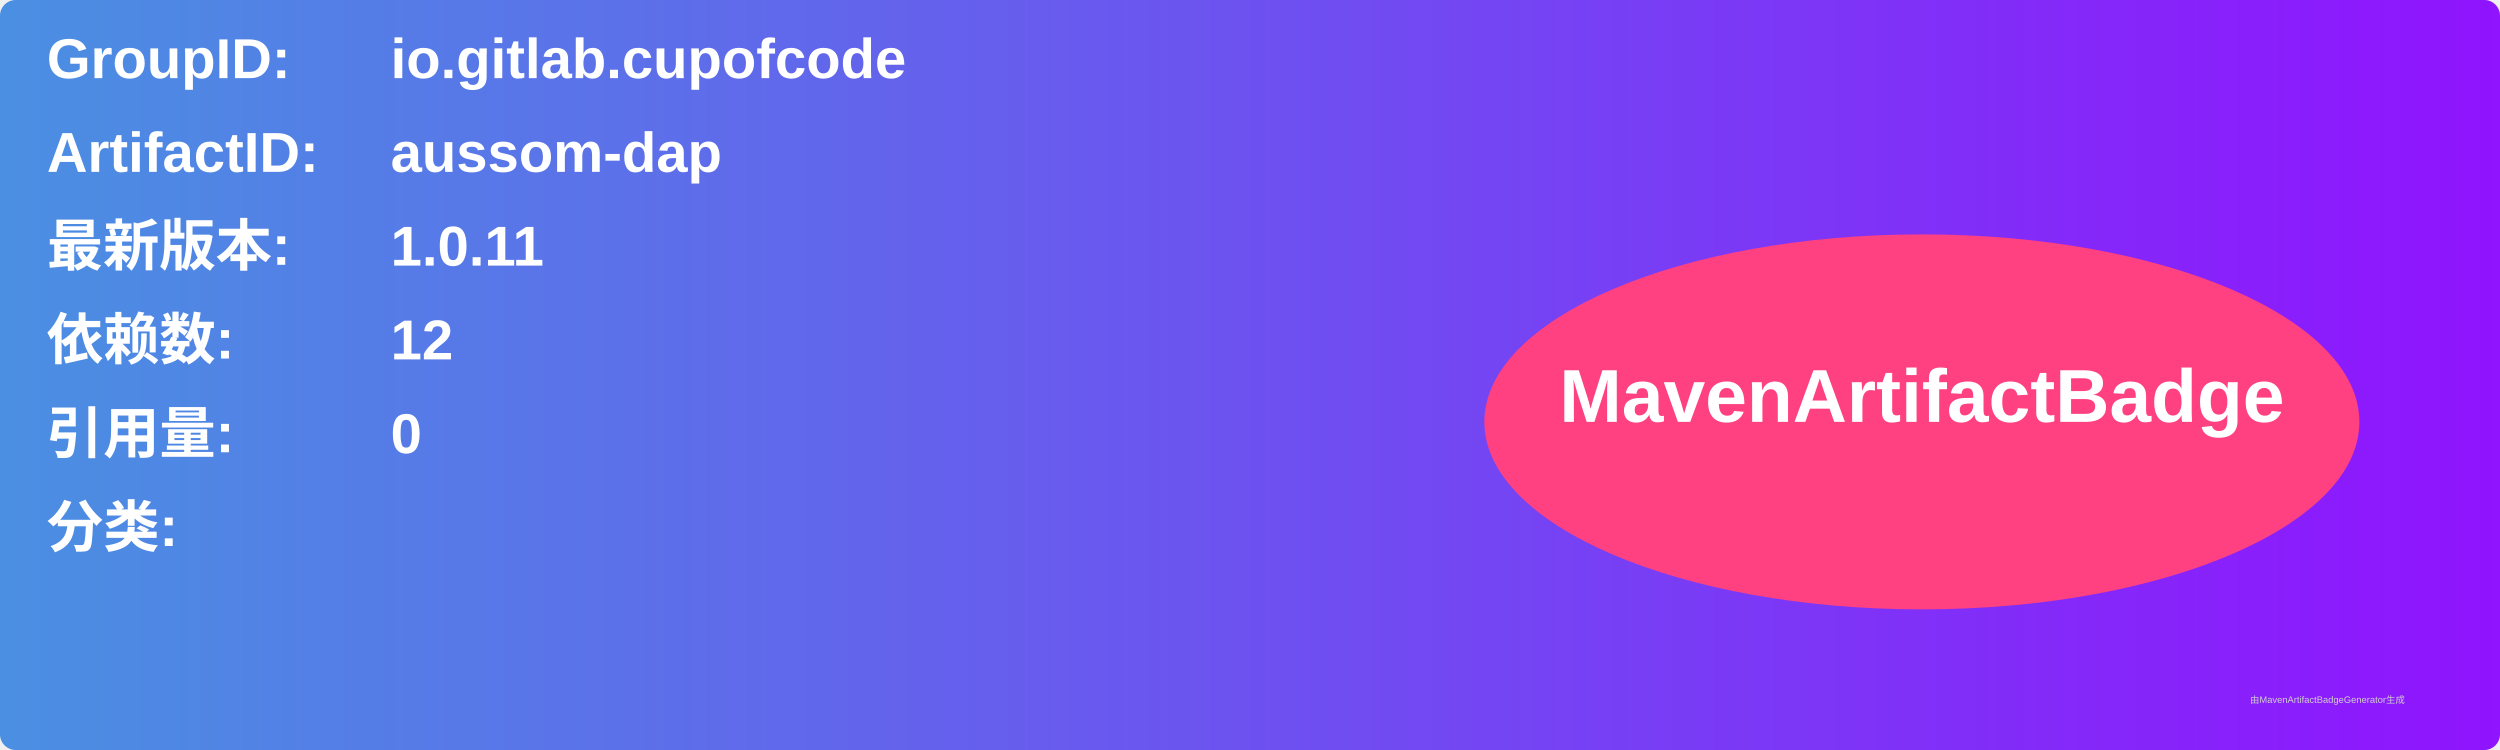
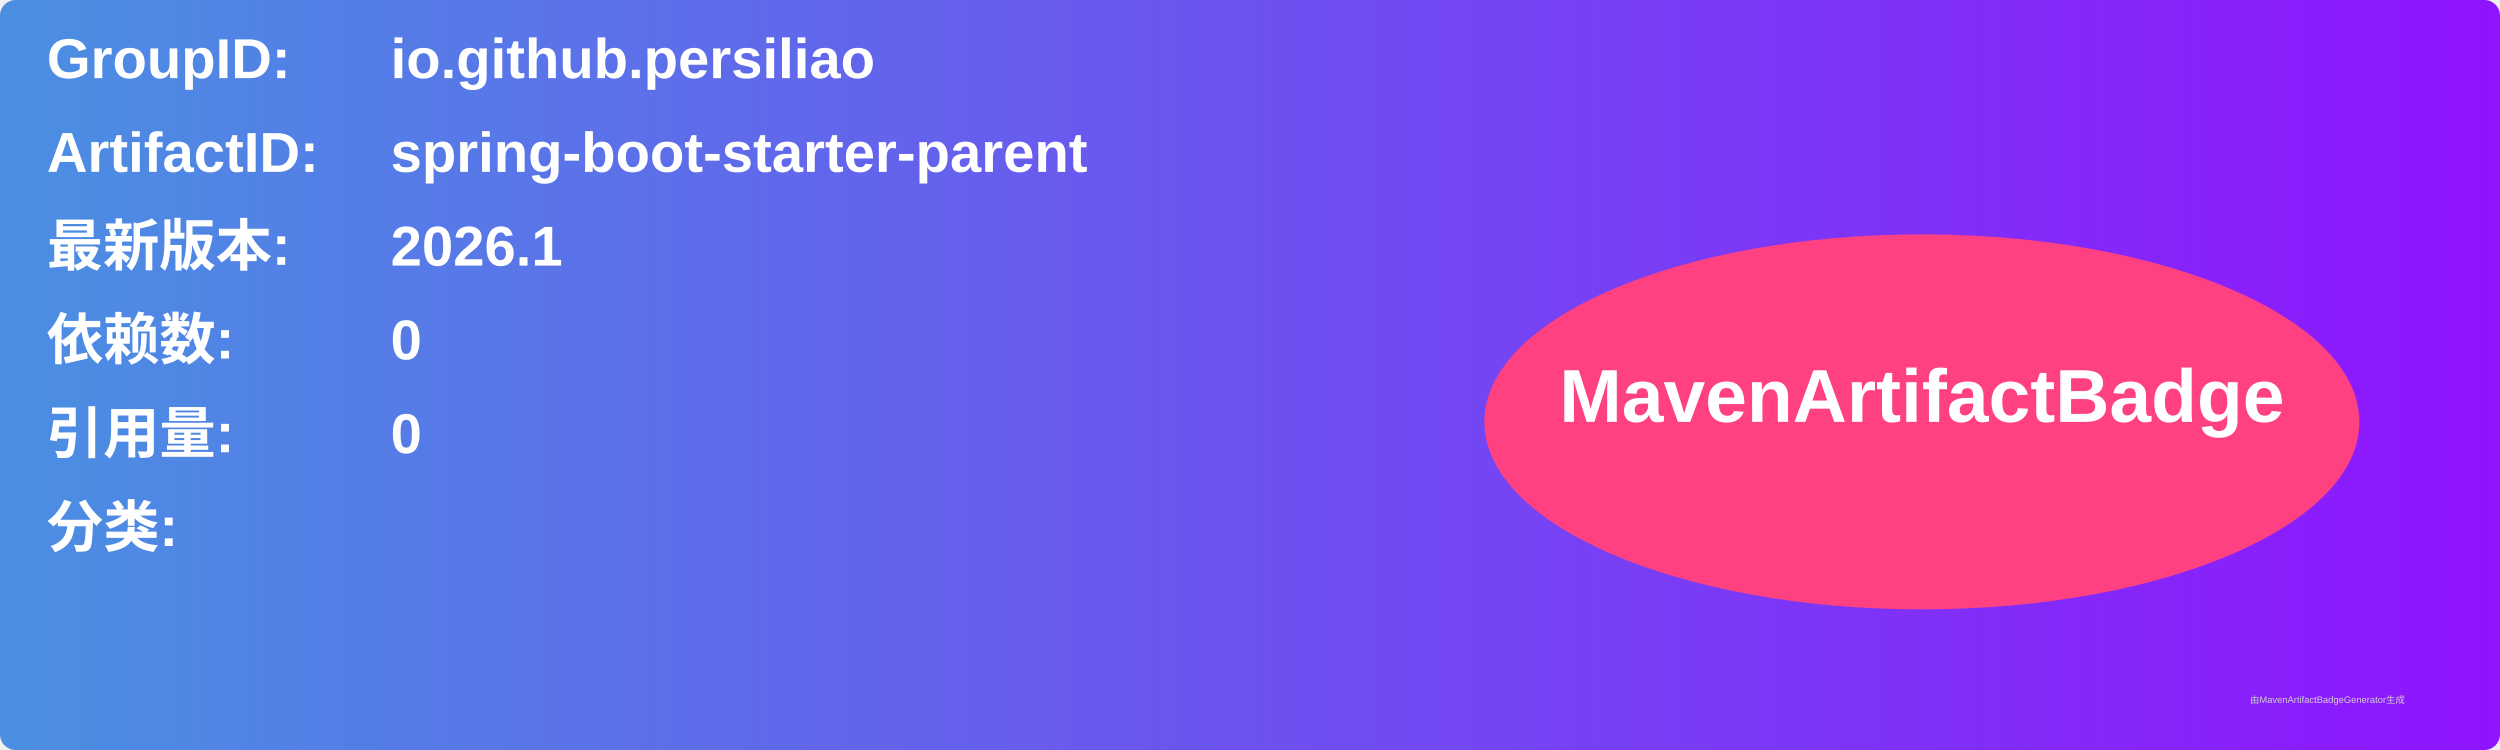
<svg xmlns="http://www.w3.org/2000/svg" width="800" height="240" viewBox="0 0 800 240">
  <linearGradient id="grad" x1="0%" y1="0%" x2="100%" y2="0%">
    <stop offset="0%" stop-color="#4a90e2" />
    <stop offset="100%" stop-color="#9013fe" />
  </linearGradient>
  <rect width="100%" height="100%" rx="5" ry="5" fill="url(#grad)" />
  <g transform="translate(15, 15)">
    <text x="0" y="10" font-family="Arial" font-size="18" fill="white" font-weight="bold" width="260">GroupID:</text>
-     <text x="110" y="10" font-family="Arial" font-size="18" fill="white" font-weight="bold" width="460">io.gitlab.cupofcode</text>
+     <text x="110" y="10" font-family="Arial" font-size="18" fill="white" font-weight="bold" width="460">io.github.persiliao</text>
    <text x="0" y="40" font-family="Arial" font-size="18" fill="white" font-weight="bold" width="260">ArtifactID:</text>
-     <text x="110" y="40" font-family="Arial" font-size="18" fill="white" font-weight="bold" width="460">aussom-dap</text>
+     <text x="110" y="40" font-family="Arial" font-size="18" fill="white" font-weight="bold" width="460">spring-boot-starter-parent</text>
    <text x="0" y="70" font-family="Arial" font-size="18" fill="white" font-weight="bold">最新版本:</text>
    <text x="110" y="70" font-family="Arial" font-size="18" fill="white" font-weight="bold">
-       <tspan font-weight="bold">1.0.11</tspan>
+       <tspan font-weight="bold">2026.1</tspan>
    </text>
    <text x="0" y="100" font-family="Arial" font-size="18" fill="white" font-weight="bold">依赖数: </text>
    <text x="110" y="100" font-family="Arial" font-size="18" fill="white">
-       <tspan font-weight="bold">12</tspan>
+       <tspan font-weight="bold">0</tspan>
    </text>
    <text x="0" y="130" font-family="Arial" font-size="18" fill="white" font-weight="bold">引用量: </text>
    <text x="110" y="130" font-family="Arial" font-size="18" fill="white">
      <tspan font-weight="bold">0</tspan>
    </text>
    <text x="0" y="160" font-family="Arial" font-size="18" fill="white" font-weight="bold">分类:</text>
    <text x="10" y="190" font-family="Arial" font-size="10" fill="white">
      <tspan font-weight="bold" />
    </text>
    <ellipse cx="600" cy="120" rx="140" ry="60" fill="#ff4081" />
    <text x="600" y="120" text-anchor="middle" font-family="Arial" font-size="24" fill="white" font-weight="bold">MavenArtifactBadge</text>
  </g>
  <text x="720" y="225" font-family="Arial" font-size="3" fill="#d0d0d0">由MavenArtifactBadgeGenerator生成</text>
</svg>
